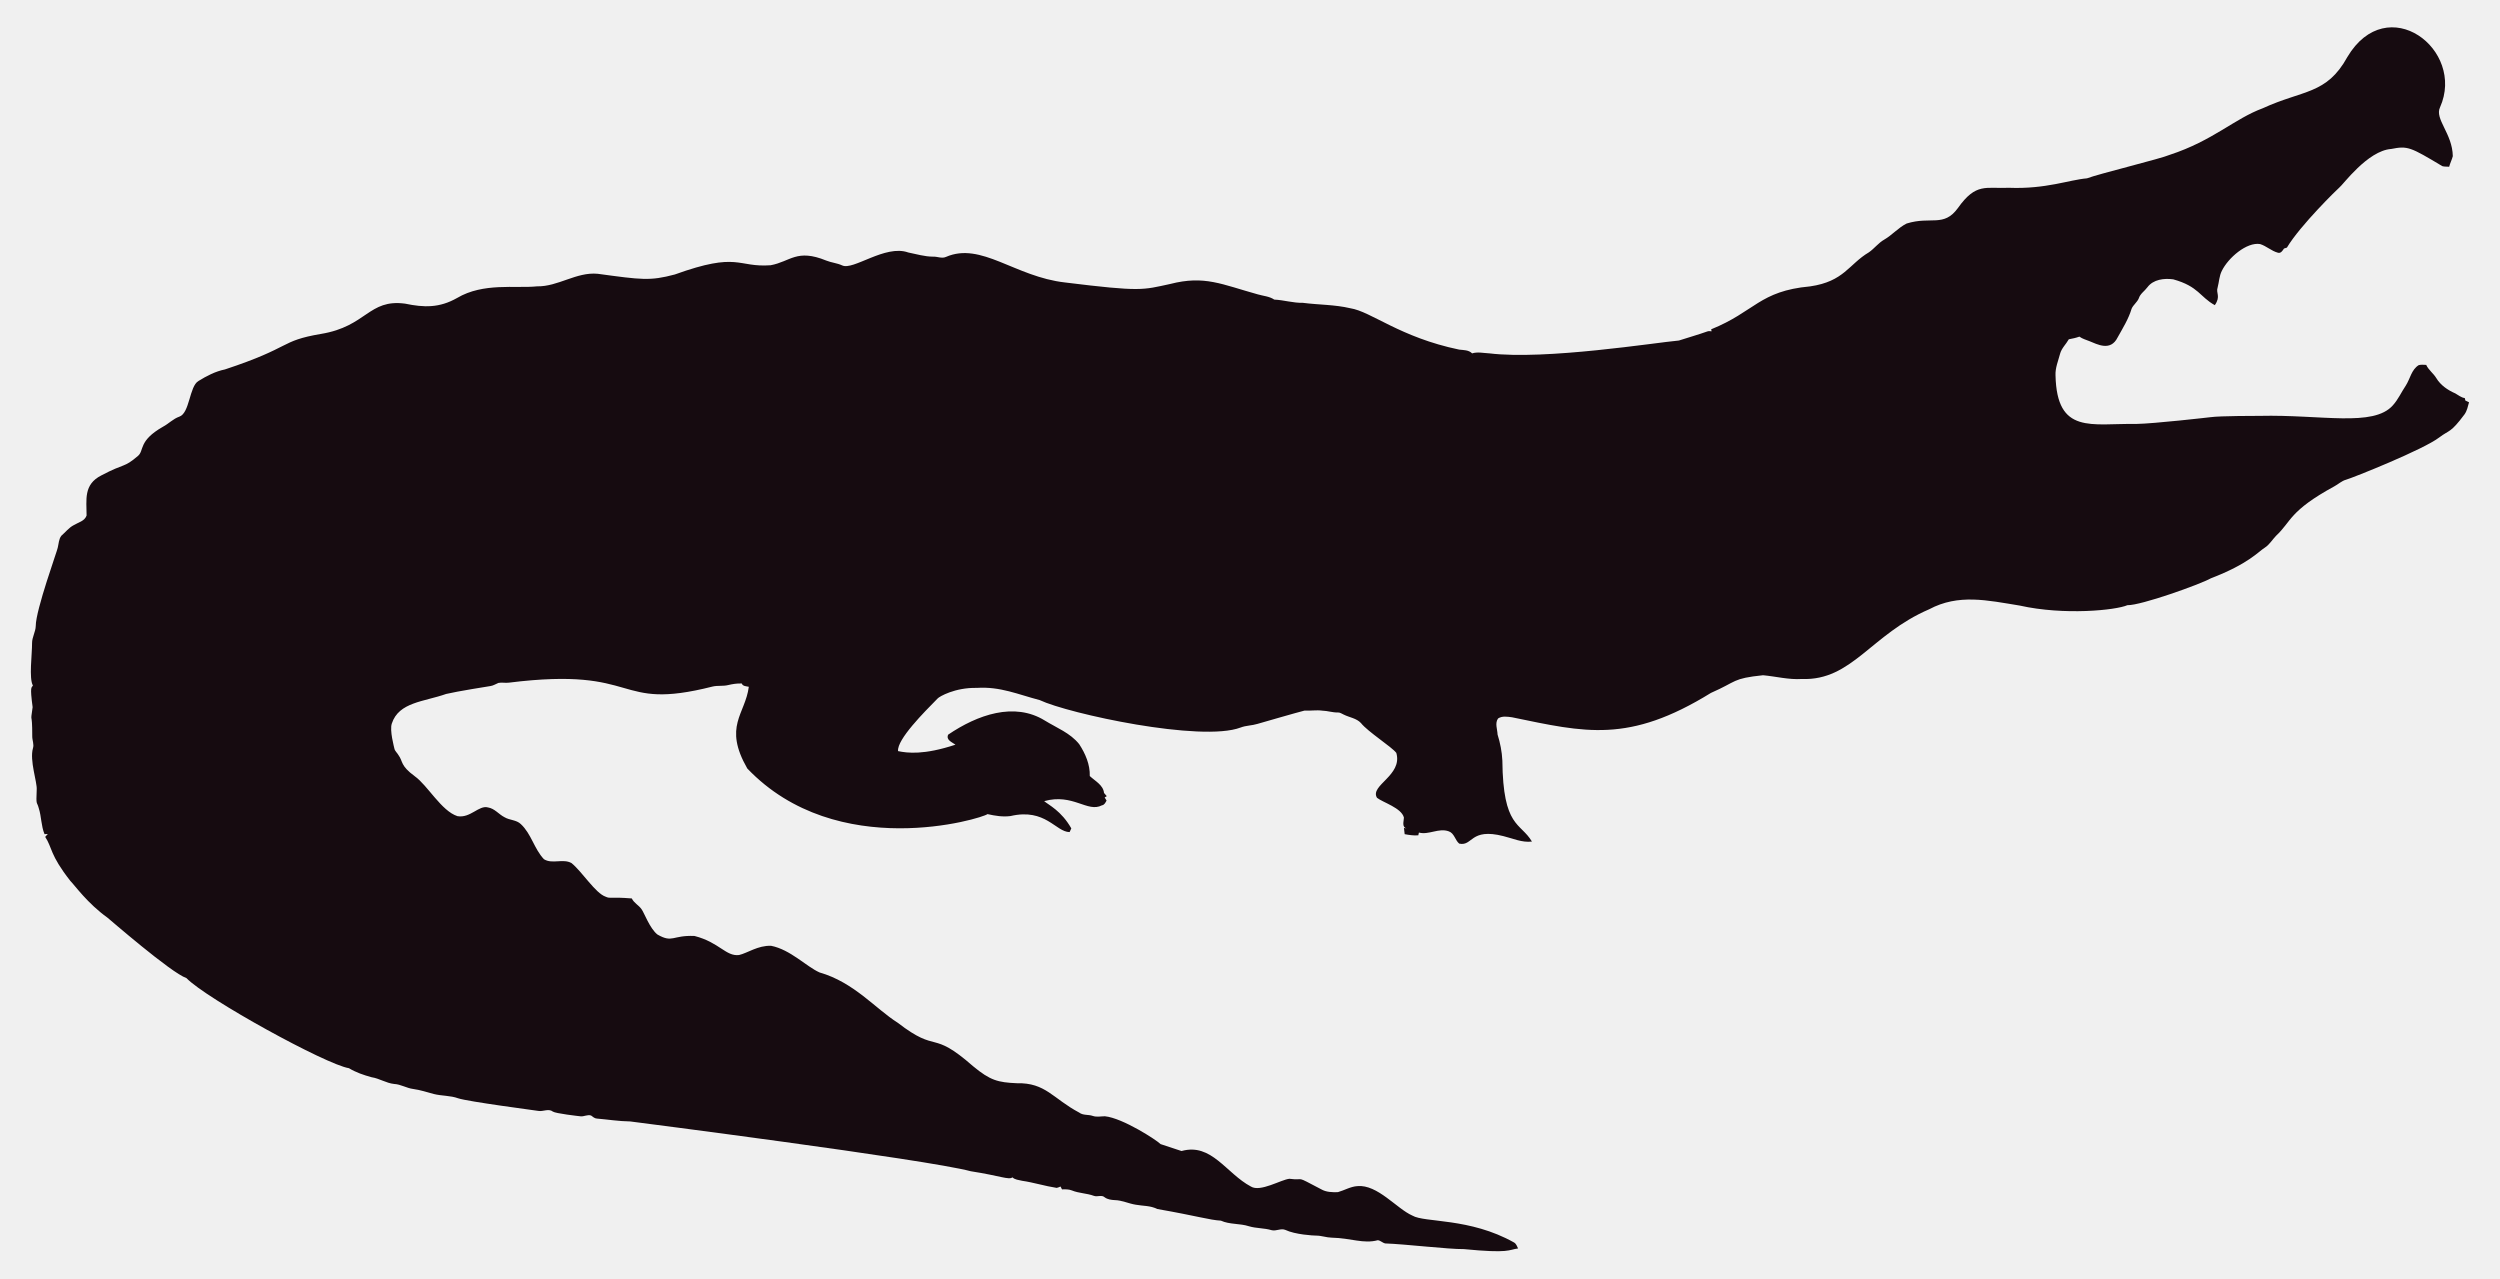
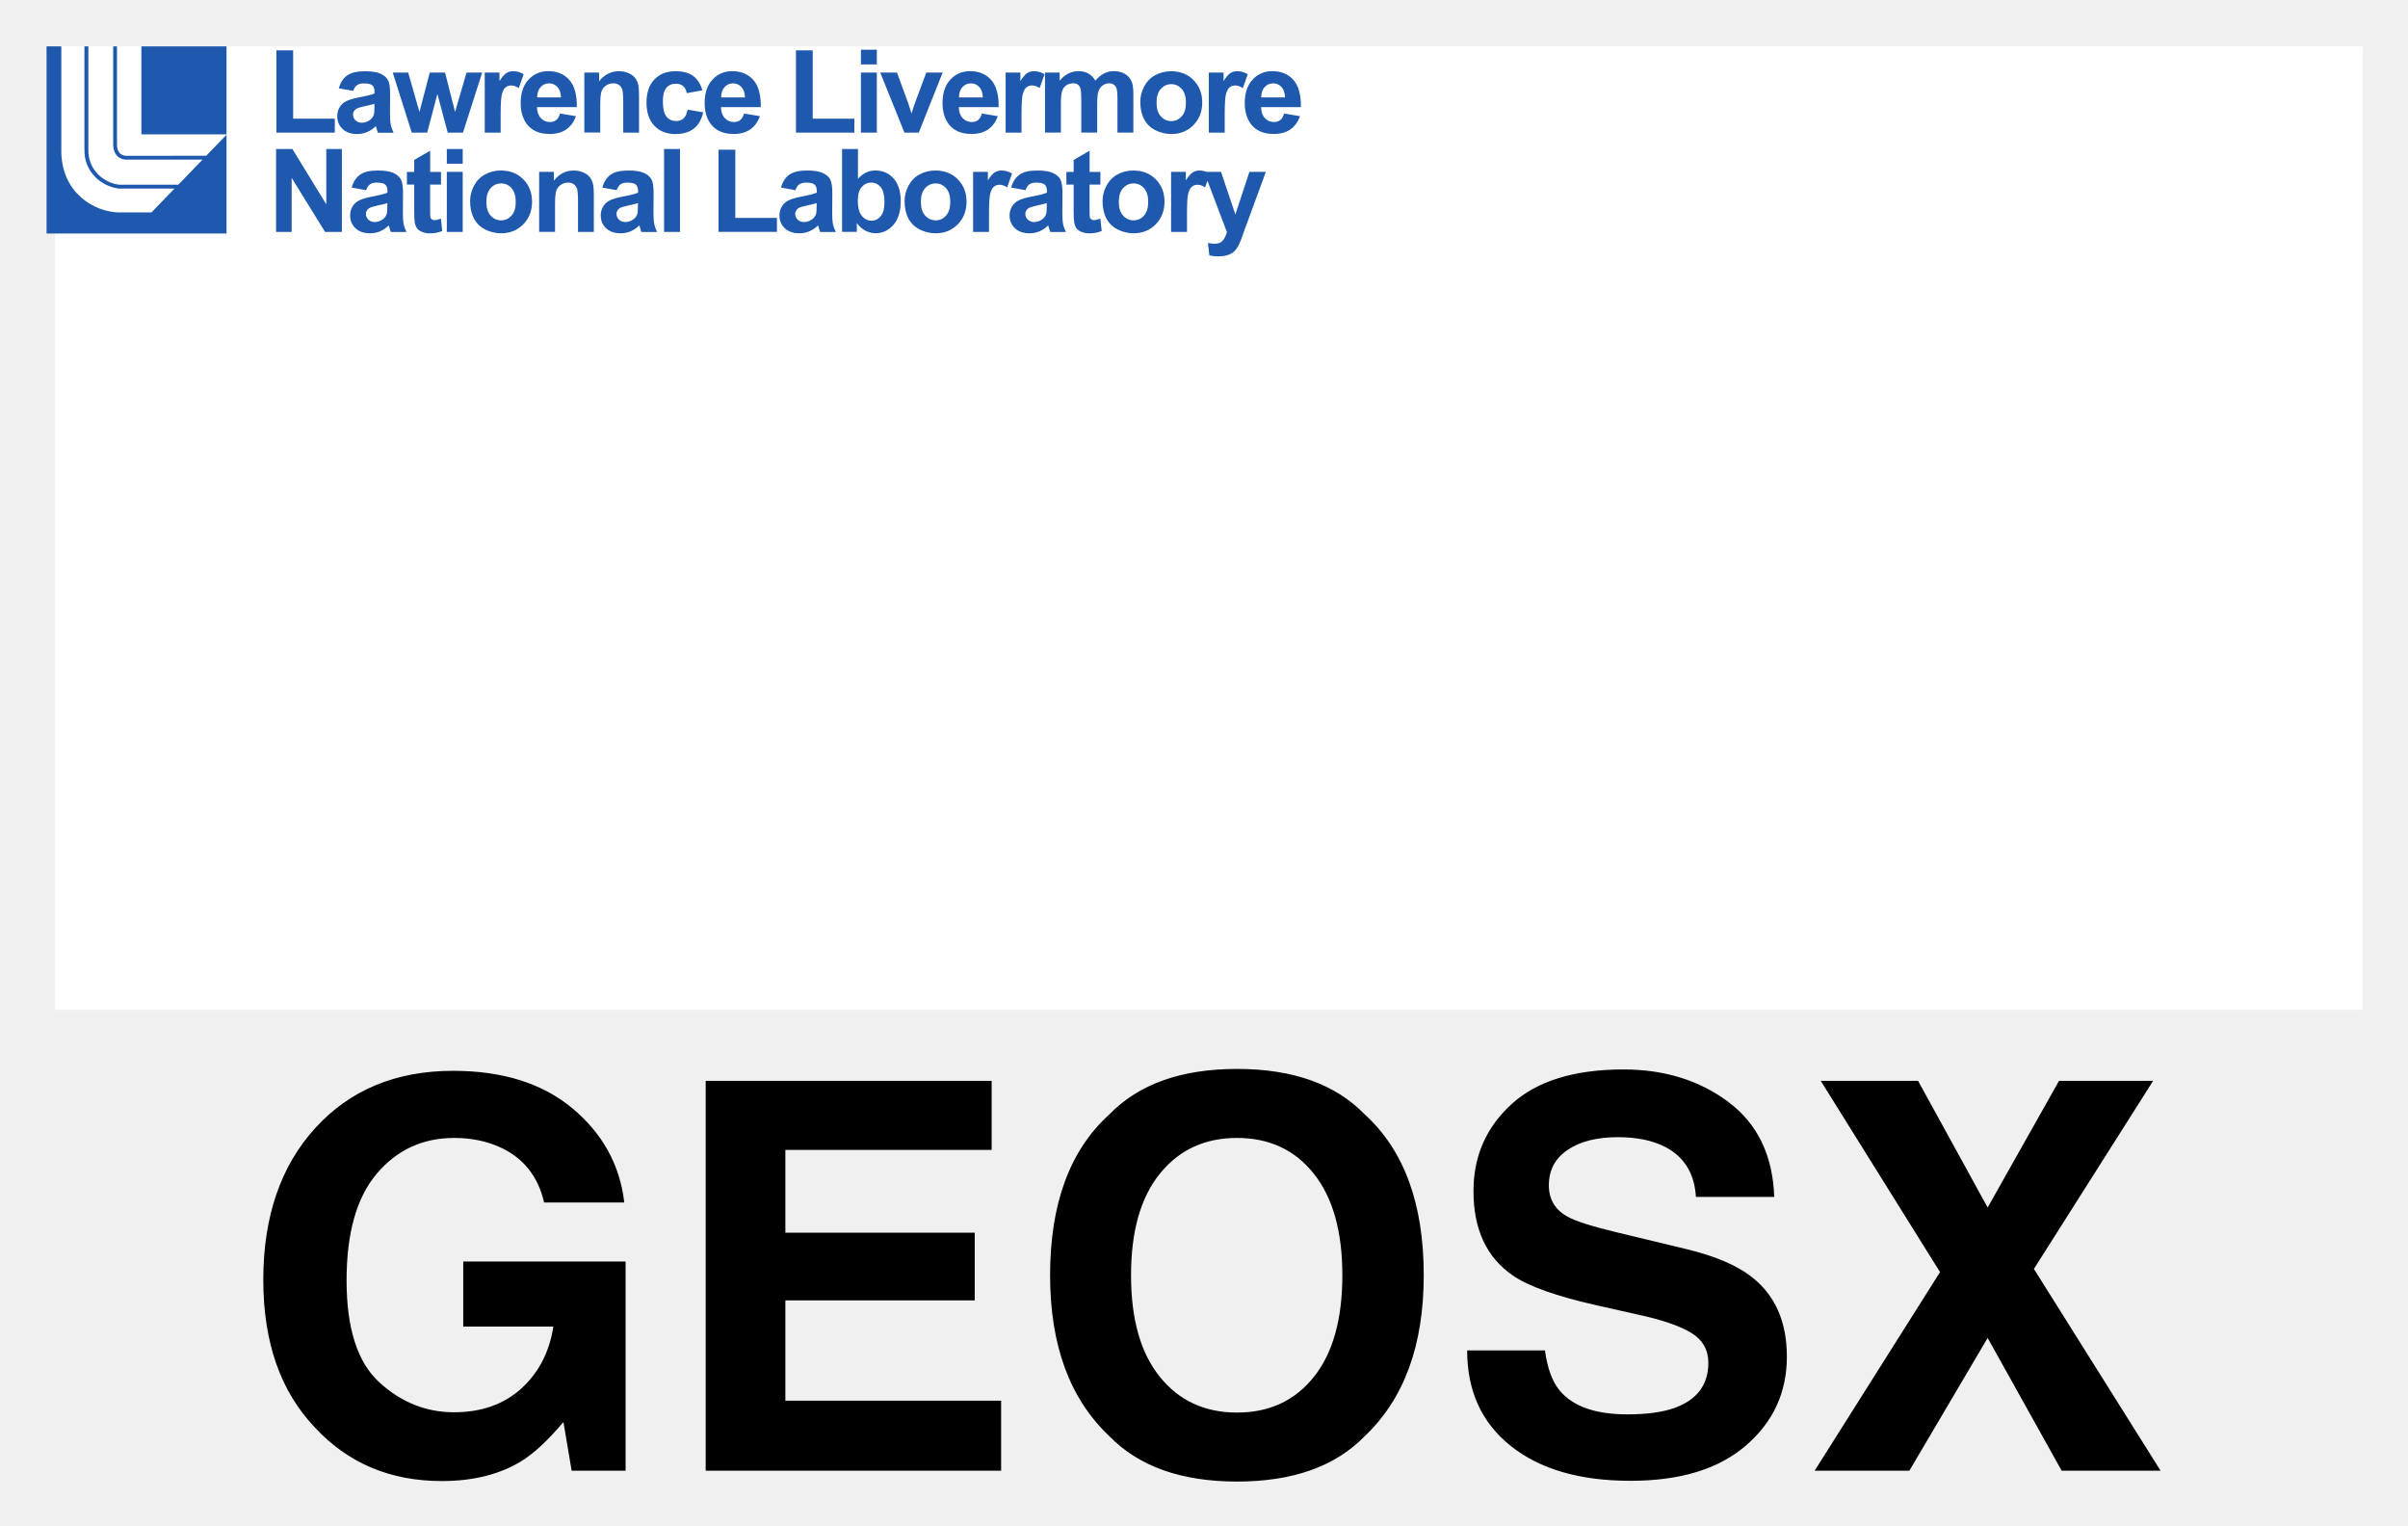
- <svg xmlns="http://www.w3.org/2000/svg" version="1.1" id="Layer_1" x="0px" y="0px" viewBox="0 0 2625.022 1342.022" enable-background="new 0 0 2625.022 1342.022" xml:space="preserve">
-   <path fill="#160B10" d="M2562.057,112.664c-5.93,12.226,13.089,27.649,13.408,51.328c-0.967,3.791-2.837,7.289-3.816,11.093  c-2.417-0.267-4.923,0.089-7.226-0.636c-33.512-20.05-36.245-21.483-53.631-18.038c-24.88,1.775-51.012,38.147-54.547,40.579  c-1,0.685-40.963,39.485-54.967,62.993c-1.056,0.331-2.086,0.661-3.078,1.005c-1.45,2.188-3.295,5.317-6.386,4.363  c-6.755-1.794-12.047-7.022-18.687-9.083c-14.172-2.325-33.569,14.577-40.185,28.126c-2.76,5.432-2.862,11.614-4.401,17.415  c-2.078,5.918,3.558,9.203-2.964,18.611c-15.758-8.651-16.89-19.671-43.645-27.108c-9.541-1.323-21.002,0.025-27.146,8.345  c-2.9,3.956-7.454,6.64-8.994,11.487c-1.705,4.223-5.788,6.857-7.569,10.978c-3.219,10.775-9.274,20.417-14.705,30.186  c-7.484,15.043-21.458,7.113-29.639,3.893c-3.549-1.501-7.378-2.404-10.482-4.745c-3.613,1.31-7.378,2.124-11.131,2.799  c-2.9,5.19-7.62,9.362-9.184,15.252c-1.972,7.442-5.139,14.807-4.771,22.656c1.426,62.435,37.744,50.23,84.657,50.985  c18.427-0.238,76.659-6.917,77.661-7.06c10.315-1.512,51.103-1.387,52.104-1.425c64.718-1.507,119.253,12.017,139.725-10.991  c5.622-6.144,8.955-13.878,13.598-20.735c4.617-7.073,5.915-16.893,13.662-21.562c2.519-0.687,5.19-0.305,7.81-0.242  c2.481,5.406,7.582,8.854,10.609,13.891c4.503,7.467,12.047,12.632,19.921,16.041c3.269,1.794,6.144,4.389,9.999,4.936  c0.166,0.852,0.369,1.705,0.598,2.57c1.259,0.611,2.519,1.208,3.854,1.819c-1.196,4.325-2.073,8.854-4.681,12.606  c-14.981,20.134-15.737,16.079-26.561,24.297c-16.513,12.73-90.704,42.38-97.937,44.421c-4.63,1.259-8.078,4.719-12.199,6.907  c-47.689,26.034-44.914,36.755-61.276,51.99c-3.969,4.096-6.856,9.273-11.754,12.403c-6.886,4.248-16.845,16.908-56.76,32.26  c-10.994,6.222-73.381,28.559-87.544,28.177c-12.182,5.289-66.295,10.873-113.113,0.394c-34.047-5.52-64.247-12.539-95.05,3.905  c-61.045,26.219-81.054,75.205-133.67,73.195c-13.739,0.903-27.159-2.684-40.745-3.943c-32.756,3.396-26.951,6.432-54.687,18.547  c-86.536,53.421-132.198,41.426-208.888,25.607c-4.859-0.636-10.304-1.616-14.68,1.259c-3.511,4.999-0.687,11.232-0.509,16.804  c2.76,8.879,4.605,18.076,5.037,27.388c0.678,70.703,18.876,64.615,31.064,85.038c-10.38,1.31-20.137-3.346-30.008-5.724  c-35.054-8.942-31.959,10.974-46.367,7.887c-4.376-3.651-5.076-10.864-10.94-12.886c-10.482-3.893-20.875,4.033-31.37,1.285  c-0.165,0.725-0.483,2.163-0.649,2.875c-4.834,0.432-9.592-0.331-14.311-1.196c-0.153-2.201-0.407-4.401-0.751-6.551  c0.7,0.127,2.112,0.382,2.824,0.509c-5.368-1.387-2.926-7.48-2.862-11.411c-2.581-10.171-21.93-15.743-28.266-20.735  c-7.896-13.101,27.192-23.356,20.29-47.143c-4.808-6.385-29.888-22.164-37.17-31.395c-4.783-5.063-12.047-5.813-18.013-8.815  c-1.972-0.827-3.791-2.315-6.017-2.239c-5.597,0.191-10.965-1.781-16.537-1.908c-6.208-0.878-12.441,0.318-18.661-0.076  c-6.376,1.51-49.471,13.993-49.471,13.993c-5.775,1.781-11.97,1.603-17.631,3.791c-41.153,15.671-180.401-14.399-211.051-28.838  c-22.477-5.819-41.27-14.396-65.945-12.772c-23.033-0.496-39.521,9.215-41.101,11.08c-14.156,14.382-42.805,43.009-41.597,55.297  c9.881,2.049,27.067,4.244,60.297-6.755c-3.6-2.633-10.164-4.859-7.683-10.52c30.91-20.96,69.478-34.528,101.385-14.896  c12.454,7.683,26.879,13.128,36.241,24.907c6.449,9.897,11.461,21.384,11.08,33.43c5.483,5.19,14.184,9.464,14.96,17.771  c0.954,1.132,1.883,2.239,2.9,3.371c-0.56,0.344-1.679,1.03-2.251,1.361c0.674,1.081,1.336,2.15,2.022,3.244  c-1.157,2.112-2.252,4.643-4.923,5.037c-15.167,7.923-30.412-12.885-60.589-4.414c4.515,3.914,17.957,10.035,28.495,28.596  c-0.623,1.285-1.221,2.582-1.781,3.893c-14.581-0.066-25.26-25.439-62.103-16.83c-8.065,1.081-16.27-0.28-24.119-2.048  c-5.689,4.616-157.704,51.097-252.241-47.919c-25.462-44.516-2.105-56.742,1.616-85.776c-2.646-0.598-6.259-0.445-7.429-3.447  c-4.834-0.216-9.63,0.547-14.311,1.666c-5.343,1.336-10.927,0.254-16.283,1.527c-104.921,26.598-73.475-21.586-213.976-4.058  c-3.638,0.483-7.327-0.471-10.927,0.267c-2.722,1.043-5.203,2.786-8.129,3.244c-1.005,0.139-35.568,5.632-46.749,8.332  c-23.248,8.245-49.669,8.494-57.027,31.013c-2.544,7.127,2.495,25.23,2.659,26.23c0.509,2.748,2.964,4.529,4.274,6.907  c5.125,7.002,1.576,10.814,17.186,22.287c13.483,9.569,27.903,36.42,44.764,41.877c13.652,2.389,22.508-11.842,32.107-9.146  c7.022,1.107,11.334,7.276,17.415,10.317c5.356,3.193,12.365,2.633,17.033,7.162c11.029,10.189,14.018,26.078,24.284,36.878  c8.765,5.47,19.972-0.979,28.965,4.071c11.309,9.233,25.045,31.634,35.809,35.287c4.836,2.294,4.589-0.02,27.477,1.832  c2.226,4.796,7.327,7.085,10.253,11.347c2.611,3.387,8.633,20.294,16.715,26.574c16.075,9.185,15.426,0.491,38.875,1.488  c26.056,6.667,32.977,21.713,46.774,19.997c8.688-1.942,19.833-10.206,33.646-9.68c20.419,4.043,37.013,21.857,50.896,27.986  c36.199,10.4,58.502,37.92,82.062,52.817c43.011,33.213,34.403,6.396,79.034,45.566c18.208,15.125,26.246,17.04,45.986,17.936  c30.318-0.751,37.93,16.193,65.525,30.81c4.134,3.155,9.541,1.844,14.196,3.498c4.147,1.463,8.51,0.394,12.772,0.369  c18.974,1.87,55.059,25.539,58.465,29.232c7.353,2.353,14.667,4.91,22.02,7.276c31.527-8.837,46.862,23.524,72.916,37.323  c9.817,6.052,31.604-7.299,40.338-8.179c17.829,2.357,3.781-4.531,33.392,11.016c5.241,3.066,11.589,3.218,17.504,3.028  c6.869-1.921,13.204-5.852,20.48-6.348c21.245-1.942,41.314,23.767,57.816,30.975c12.756,7.578,60.29,2.089,106.638,28.189  c2.366,1.298,3.155,4.007,4.3,6.284c-10.435,1.423-8.676,5.392-56.964,0.7c-16.115,0.199-61.486-5.252-82.52-5.953  c-2.824-0.572-4.91-3.04-7.772-3.397c-15.269,4.072-27.792-2.198-48.492-2.671c-5.546-0.102-10.825-2.201-16.359-2.162  c-2.762-0.015-21.848-1.008-32.323-6.004c-4.758-1.972-9.668,1.654-14.476,0.293c-7.747-2.315-16.003-1.781-23.737-4.121  c-9.541-3.104-20.277-1.692-29.41-5.865c-12.12-0.691-23.98-4.714-66.899-12.25c-6.984-3.625-14.985-3.091-22.516-4.49  c-7.416-1.145-14.324-4.643-21.892-4.821c-3.727-0.204-7.632-0.649-10.698-2.939c-3.206-2.951-7.645-0.127-11.334-1.539  c-7.531-2.798-15.774-2.646-23.203-5.712c-3.282-1.298-6.844-1.17-10.278-1.081c-0.394-0.763-1.183-2.264-1.577-3.015  c-1.285,0.636-2.608,1.119-3.982,1.45c-12.263-1.87-24.131-5.674-36.394-7.467c-3.46-0.903-7.404-1.005-10.113-3.6  c-3.831,2.97-12.398-1.54-43.747-6.411c-46.335-12.483-357.594-52.295-357.594-52.295c-11.716-0.14-23.317-2.023-34.982-3.015  c-2.442-0.127-4.211-1.844-6.068-3.18c-3.753-1.387-7.467,1.336-11.271,0.789c-2.02-0.195-26.027-2.946-28.838-4.923  c-4.592-3.587-10.278,0.216-15.367-0.738c-2.203-0.387-74.203-9.818-84.135-13.242c-8.243-2.989-17.224-2.379-25.658-4.529  c-7.162-1.895-14.209-4.274-21.574-5.254c-6.92-0.878-13.001-4.923-20.035-5.266c-8.319-0.878-15.443-5.826-23.648-7.073  c-8.256-2.252-16.448-5.037-23.775-9.49c-23.552-3.584-149.518-72.739-170.649-94.63c-16.013-5.37-81.914-62.745-82.914-63.439  c-21.039-15.096-34.147-33.758-38.964-38.595c-21.778-27.726-18.854-34.892-26.396-46.215c0.916-1.018,1.832-2.01,2.748-3.015  c-1.145,0.038-2.29,0.076-3.435,0.14c-3.651-8.676-3.18-18.28-6.042-27.172c-2.062-7.913-2.975-1.701-2.175-19.526  c0.634-7.664-7.675-30.697-3.931-43.518c1.348-4.16-0.814-8.281-0.751-12.454c0.068-28.882-2.418-11.02,0.394-30.657  c-3.041-22.85-1.09-20.042,0.305-22.719c-4.294-7.378-0.844-32.606-0.89-44.586c-0.025-6.246,3.714-11.741,3.867-17.962  c0-16.859,22.775-79.378,23.076-82.113c1.056-4.198,1.043-9.032,3.778-12.568c4.338-3.74,7.874-8.485,13.052-11.169  c4.745-2.913,11.411-4.172,13.471-10.088c0.043-16.362-3.503-32.575,15.532-42.157c25.219-13.344,23.115-7.424,38.34-20.379  c6.931-5.754,0.059-15.764,26.434-30.772c5.915-3.129,10.622-8.281,17.046-10.507c11.015-3.661,10.497-31.892,20.099-37.437  c8.612-5.33,17.796-10.113,27.795-12.148c71.433-23.584,56.818-29.805,100.939-37.31c48.019-7.907,49.805-36.895,88.244-31.777  c19.858,4.163,35.994,4.605,54.61-5.953c27.665-16.35,60.97-9.859,83.919-12.212c22.172,0.42,41.279-15.29,63.693-13.191  c46.138,6.272,54.878,7.691,80.993,0.738c67.442-24.31,65.094-7.128,100.634-9.706c20.946-3.875,27.233-17.596,58.388-4.91  c5.368,2.188,11.283,2.595,16.575,5.025c11.553,5.818,45.215-22.204,69.43-13.535c8.676,1.717,17.262,4.401,26.205,4.401  c4.49-0.216,9.083,2.252,13.446,0.293c37.015-16.156,72.304,20.872,125.096,26.815c80.305,9.923,81.3,7.845,110.289,1.603  c36.266-9.336,54.189,0.413,92.111,10.902c5.775,1.717,12.11,1.984,17.237,5.47c10.075,0.458,19.844,3.638,29.983,3.396  c16.588,2.163,33.506,1.819,49.853,5.686c21.982,3.418,52.115,30.498,114.347,43.441c4.681,0.572,9.999,0.28,13.586,3.956  c5.864-1.844,12.047-0.267,18.038-0.025c59.148,7.176,174.934-11.359,199.106-13.471c9.82-3.218,19.819-5.966,29.576-9.452  c1.488-0.674,3.155-0.356,4.758-0.229c-0.115-0.522-0.356-1.577-0.483-2.099c45.944-18.548,50.589-40.213,103.827-45.057  c35.891-5.17,40.645-23.282,61.836-35.809c5.712-3.969,9.897-9.808,16.028-13.281c8.408-4.872,14.82-12.555,23.559-16.931  c25.605-7.944,38.867,4.305,53.847-16.257c19.089-26.933,29.276-20.168,53.605-21.256c38.819,1.522,63.061-8.345,81.948-9.935  c11.484-4.495,77.877-20.69,87.061-24.742c45.297-14.857,67.746-37.884,97.505-48.848c42.187-19.404,67.008-14.225,88.74-53.694  C2506.582-10.604,2589.134,52.018,2562.057,112.664z" />
+ <svg xmlns="http://www.w3.org/2000/svg" role="img" viewBox="-9.23 -9.23 479.96 303.96">
+   <path fill="#FFF" d="M1.73.01h460v192h-460z" />
+   <path fill="#1E59AE" d="M35.92.01v17.53H18.95V.01h16.97zM15.88 21.82c-1.12-.07-1.72-.78-1.79-2.1V.01h-.76v19.73c.09 1.72 1 2.75 2.53 2.84h15.28l-4.83 5H14.52c-3.04-.36-6.22-2.93-6.14-6.98V.01H7.6V20.6c-.09 4.49 3.45 7.34 6.86 7.75h11.09l-4.59 4.75h-6.68c-4.57-.17-11.09-3.66-11.29-11.97V.01H.05v37.3h35.87V17.62l-4.05 4.19-15.99.01zm29.98-4.62V.81h3.34v13.61h8.3v2.78H45.86zm15.31-8.32l-2.87-.51c.32-1.16.88-2.01 1.67-2.57.79-.56 1.96-.83 3.52-.83 1.41 0 2.46.17 3.16.5.69.33 1.18.76 1.46 1.27s.42 1.46.42 2.84l-.03 3.7c0 1.05.05 1.83.15 2.33.1.5.29 1.04.57 1.61h-3.13c-.08-.21-.18-.52-.3-.94-.05-.19-.09-.31-.11-.37-.54.53-1.12.92-1.74 1.18-.62.26-1.27.39-1.97.39-1.23 0-2.2-.33-2.91-1-.71-.67-1.07-1.51-1.07-2.54 0-.68.16-1.28.48-1.81.32-.53.78-.94 1.36-1.22.58-.28 1.42-.53 2.52-.74 1.48-.28 2.51-.54 3.08-.78v-.31c0-.61-.15-1.04-.45-1.3-.3-.26-.87-.39-1.7-.39-.56 0-1 .11-1.32.33-.34.22-.59.61-.79 1.16zm4.24 2.57c-.41.14-1.05.3-1.93.48-.88.19-1.45.37-1.73.55-.41.29-.62.67-.62 1.12 0 .44.16.83.5 1.15s.75.48 1.26.48c.57 0 1.12-.19 1.63-.56.38-.29.63-.64.76-1.05.08-.27.12-.78.12-1.54v-.63zm7.43 5.75L69.05 5.23h3.08l2.24 7.85 2.06-7.85h3.05l1.99 7.85 2.29-7.85h3.12L83.05 17.2h-3.04l-2.06-7.7-2.03 7.7h-3.08zm17.72 0h-3.17V5.23h2.94v1.7c.5-.8.96-1.33 1.36-1.59.4-.26.86-.38 1.37-.38.72 0 1.42.2 2.09.6l-.98 2.76c-.53-.35-1.03-.52-1.49-.52-.44 0-.82.12-1.13.37-.31.24-.55.68-.73 1.32-.18.64-.26 1.98-.26 4.01v3.7zm11.84-3.81l3.16.53c-.41 1.16-1.05 2.04-1.92 2.64-.87.6-1.97.91-3.29.91-2.08 0-3.62-.68-4.62-2.04-.79-1.09-1.18-2.46-1.18-4.13 0-1.98.52-3.54 1.56-4.66s2.35-1.69 3.93-1.69c1.78 0 3.19.59 4.22 1.76s1.52 2.98 1.48 5.41H97.8c.02.94.28 1.67.77 2.19s1.1.78 1.83.78c.5 0 .91-.14 1.25-.41.32-.25.58-.69.75-1.29zm.18-3.2c-.02-.92-.26-1.61-.71-2.09s-1-.72-1.65-.72c-.69 0-1.26.25-1.71.76-.45.5-.67 1.19-.67 2.05h4.74zm15.58 7.01h-3.17v-6.11c0-1.29-.07-2.13-.2-2.51-.14-.38-.36-.67-.66-.89-.3-.21-.67-.32-1.1-.32-.55 0-1.04.15-1.48.45-.44.3-.73.7-.9 1.19-.16.5-.24 1.41-.24 2.75v5.42h-3.17V5.23h2.94v1.76c1.04-1.35 2.36-2.03 3.94-2.03.7 0 1.34.13 1.92.38.58.25 1.02.57 1.31.96.3.39.5.83.62 1.33.12.5.17 1.21.17 2.13v7.44zm12.61-8.43l-3.12.56c-.11-.62-.34-1.09-.72-1.41-.37-.32-.85-.47-1.45-.47-.79 0-1.42.27-1.89.82-.47.55-.7 1.46-.7 2.73 0 1.42.24 2.42.72 3.01.48.59 1.12.88 1.92.88.6 0 1.09-.17 1.48-.51.38-.34.65-.93.81-1.76l3.11.53c-.32 1.43-.94 2.51-1.86 3.24-.92.73-2.15 1.09-3.69 1.09-1.75 0-3.15-.55-4.19-1.66-1.04-1.1-1.56-2.63-1.56-4.59 0-1.98.52-3.52 1.57-4.62 1.04-1.1 2.46-1.65 4.24-1.65 1.46 0 2.62.31 3.48.94s1.48 1.59 1.85 2.87zm8.3 4.62l3.16.53c-.41 1.16-1.05 2.04-1.92 2.64-.87.6-1.97.91-3.29.91-2.08 0-3.62-.68-4.62-2.04-.79-1.09-1.18-2.46-1.18-4.13 0-1.98.52-3.54 1.56-4.66s2.35-1.69 3.93-1.69c1.78 0 3.19.59 4.22 1.76s1.52 2.98 1.48 5.41h-7.94c.02.94.28 1.67.77 2.19s1.1.78 1.83.78c.5 0 .91-.14 1.25-.41.32-.25.57-.69.75-1.29zm.18-3.2c-.02-.92-.26-1.61-.71-2.09s-1-.72-1.65-.72c-.69 0-1.26.25-1.71.76-.45.5-.67 1.19-.67 2.05h4.74zm10.17 7.01V.81h3.34v13.61h8.3v2.78h-11.64zm12.95-13.59V.68h3.17v2.93h-3.17zm0 13.59V5.23h3.17V17.2h-3.17zm8.67 0l-4.82-11.97h3.33l2.25 6.11.65 2.04c.17-.52.28-.86.33-1.03.11-.34.22-.68.34-1.01l2.28-6.11h3.26L173.9 17.2h-2.86zm15.44-3.81l3.16.53c-.41 1.16-1.05 2.04-1.92 2.64-.87.6-1.97.91-3.29.91-2.08 0-3.62-.68-4.62-2.04-.79-1.09-1.18-2.46-1.18-4.13 0-1.98.52-3.54 1.56-4.66s2.35-1.69 3.93-1.69c1.78 0 3.19.59 4.22 1.76s1.52 2.98 1.48 5.41h-7.94c.02.94.28 1.67.77 2.19s1.1.78 1.83.78c.5 0 .91-.14 1.25-.41.32-.25.58-.69.75-1.29zm.18-3.2c-.02-.92-.26-1.61-.71-2.09s-1-.72-1.65-.72c-.69 0-1.26.25-1.71.76-.45.5-.67 1.19-.67 2.05h4.74zm7.72 7.01h-3.17V5.23h2.94v1.7c.5-.8.96-1.33 1.36-1.59.4-.26.86-.38 1.37-.38.72 0 1.42.2 2.09.6l-.98 2.76c-.53-.35-1.03-.52-1.49-.52-.44 0-.82.12-1.13.37-.31.24-.55.69-.73 1.32-.18.64-.26 1.98-.26 4.01v3.7zm4.68-11.97h2.92v1.63c1.04-1.27 2.29-1.91 3.73-1.91.77 0 1.43.16 2 .47.56.32 1.03.79 1.39 1.43.53-.64 1.09-1.12 1.7-1.43.61-.32 1.26-.47 1.95-.47.88 0 1.62.18 2.23.54.61.36 1.06.88 1.36 1.57.22.51.33 1.34.33 2.48v7.65h-3.17v-6.84c0-1.19-.11-1.95-.33-2.3-.29-.45-.74-.68-1.35-.68-.44 0-.86.14-1.25.41-.39.27-.67.67-.85 1.19-.17.52-.26 1.35-.26 2.47v5.75h-3.17v-6.56c0-1.16-.06-1.92-.17-2.25s-.29-.59-.52-.76c-.24-.17-.56-.25-.96-.25-.49 0-.93.13-1.32.39s-.67.64-.84 1.14c-.17.5-.25 1.32-.25 2.47v5.82h-3.17V5.23zm18.99 5.82c0-1.05.26-2.07.78-3.05s1.25-1.74 2.2-2.25c.95-.52 2.01-.78 3.18-.78 1.81 0 3.3.59 4.45 1.76 1.16 1.18 1.74 2.66 1.74 4.46 0 1.81-.58 3.31-1.75 4.5s-2.64 1.79-4.41 1.79c-1.1 0-2.14-.25-3.14-.74s-1.75-1.22-2.27-2.18c-.52-.97-.78-2.14-.78-3.51zm3.24.17c0 1.19.28 2.1.85 2.73s1.26.95 2.09.95c.83 0 1.52-.32 2.08-.95.56-.63.84-1.55.84-2.75 0-1.17-.28-2.07-.84-2.71-.56-.63-1.25-.95-2.08-.95-.83 0-1.52.32-2.09.95s-.85 1.54-.85 2.73zm13.59 5.98h-3.17V5.23h2.94v1.7c.5-.8.96-1.33 1.36-1.59.4-.26.86-.38 1.37-.38.72 0 1.42.2 2.09.6l-.98 2.76c-.53-.35-1.03-.52-1.49-.52-.44 0-.82.12-1.13.37-.31.24-.55.69-.73 1.32-.18.64-.26 1.98-.26 4.01v3.7zm11.84-3.81l3.16.53c-.41 1.16-1.05 2.04-1.92 2.64-.87.6-1.97.91-3.29.91-2.08 0-3.62-.68-4.62-2.04-.79-1.09-1.18-2.46-1.18-4.13 0-1.98.52-3.54 1.56-4.66s2.35-1.69 3.93-1.69c1.78 0 3.19.59 4.22 1.76s1.52 2.98 1.48 5.41h-7.94c.02.94.28 1.67.77 2.19s1.1.78 1.83.78c.5 0 .91-.14 1.25-.41.32-.25.58-.69.75-1.29zm.18-3.2c-.02-.92-.26-1.61-.71-2.09s-1-.72-1.65-.72c-.69 0-1.26.25-1.71.76-.45.5-.67 1.19-.67 2.05h4.74zM45.8 36.99V20.46h3.25l6.76 11.04V20.46h3.1v16.53h-3.35L48.9 26.21v10.78h-3.1zm17.94-8.32l-2.87-.52c.32-1.16.88-2.01 1.67-2.57.79-.56 1.96-.83 3.52-.83 1.41 0 2.46.17 3.16.5.69.33 1.18.76 1.46 1.27s.42 1.46.42 2.84l-.03 3.7c0 1.05.05 1.83.15 2.33.1.5.29 1.04.57 1.61h-3.13c-.08-.21-.18-.52-.3-.94-.05-.19-.09-.31-.11-.37-.54.53-1.12.92-1.74 1.18-.62.26-1.27.39-1.97.39-1.23 0-2.2-.33-2.91-1-.71-.67-1.07-1.51-1.07-2.54 0-.68.16-1.28.48-1.81.32-.53.78-.94 1.36-1.22.58-.28 1.42-.53 2.52-.74 1.48-.28 2.51-.54 3.08-.78v-.32c0-.61-.15-1.04-.45-1.3-.3-.26-.87-.39-1.7-.39-.56 0-1 .11-1.32.33-.34.23-.59.62-.79 1.18zm4.24 2.57c-.41.14-1.05.3-1.93.48-.88.19-1.45.37-1.73.55-.41.29-.62.67-.62 1.12 0 .44.16.83.5 1.15.33.32.75.48 1.26.48.57 0 1.12-.19 1.63-.56.38-.29.63-.64.76-1.05.08-.27.12-.78.12-1.54v-.63zm10.69-6.22v2.53H76.5v4.82c0 .98.02 1.55.06 1.71.04.16.14.3.28.4.15.11.32.16.54.16.29 0 .72-.1 1.27-.3l.27 2.46c-.74.32-1.57.47-2.5.47-.57 0-1.09-.1-1.54-.29-.46-.19-.79-.44-1.01-.74-.21-.3-.36-.72-.44-1.23-.07-.37-.1-1.11-.1-2.23v-5.22h-1.45v-2.53h1.45v-2.38l3.18-1.85v4.23h2.16zm1.16-1.63v-2.93H83v2.93h-3.17zm0 13.6V25.02H83v11.97h-3.17zm4.64-6.16c0-1.05.26-2.07.78-3.05s1.25-1.74 2.2-2.25c.95-.52 2.01-.78 3.18-.78 1.81 0 3.3.59 4.45 1.76 1.16 1.18 1.74 2.66 1.74 4.46 0 1.81-.58 3.31-1.75 4.5s-2.64 1.79-4.41 1.79c-1.1 0-2.14-.25-3.14-.74-1-.5-1.75-1.22-2.27-2.18-.52-.97-.78-2.13-.78-3.51zm3.24.17c0 1.19.28 2.1.85 2.73.56.63 1.26.95 2.09.95s1.52-.32 2.08-.95c.56-.63.84-1.55.84-2.75 0-1.17-.28-2.07-.84-2.71-.56-.63-1.25-.95-2.08-.95s-1.52.32-2.09.95c-.56.63-.85 1.54-.85 2.73zm21.44 5.99h-3.17v-6.11c0-1.29-.07-2.13-.2-2.51-.14-.38-.36-.67-.66-.89s-.67-.32-1.1-.32c-.55 0-1.04.15-1.48.45-.44.3-.73.7-.9 1.19-.16.5-.24 1.41-.24 2.75v5.42h-3.17V25.02h2.94v1.76c1.04-1.35 2.36-2.03 3.94-2.03.7 0 1.34.13 1.92.38.58.25 1.02.57 1.31.96s.5.83.62 1.33c.12.5.17 1.21.17 2.13v7.44zm4.54-8.32l-2.87-.52c.32-1.16.88-2.01 1.67-2.57.79-.56 1.96-.83 3.52-.83 1.41 0 2.46.17 3.16.5.69.33 1.18.76 1.46 1.27s.42 1.46.42 2.84l-.03 3.7c0 1.05.05 1.83.15 2.33.1.5.29 1.04.57 1.61h-3.13c-.08-.21-.18-.52-.3-.94-.05-.19-.09-.31-.11-.37-.54.53-1.12.92-1.74 1.18-.62.26-1.27.39-1.97.39-1.23 0-2.2-.33-2.91-1-.71-.67-1.07-1.51-1.07-2.54 0-.68.16-1.28.48-1.81.32-.53.78-.94 1.36-1.22.58-.28 1.42-.53 2.52-.74 1.48-.28 2.51-.54 3.08-.78v-.32c0-.61-.15-1.04-.45-1.3-.3-.26-.87-.39-1.7-.39-.56 0-1 .11-1.32.33-.34.23-.59.62-.79 1.18zm4.24 2.57c-.41.14-1.05.3-1.93.48-.88.19-1.45.37-1.73.55-.41.29-.62.67-.62 1.12 0 .44.16.83.5 1.15.33.32.75.48 1.26.48.57 0 1.12-.19 1.63-.56.38-.29.63-.64.76-1.05.08-.27.12-.78.12-1.54v-.63zm5.2 5.75V20.46h3.17v16.53h-3.17zm10.86 0V20.6h3.34v13.6h8.3v2.78h-11.64zm15.32-8.32l-2.87-.52c.32-1.16.88-2.01 1.67-2.57.79-.56 1.96-.83 3.52-.83 1.41 0 2.46.17 3.16.5.69.33 1.18.76 1.46 1.27s.42 1.46.42 2.84l-.03 3.7c0 1.05.05 1.83.15 2.33.1.5.29 1.04.57 1.61h-3.13c-.08-.21-.18-.52-.3-.94-.05-.19-.09-.31-.11-.37-.54.53-1.12.92-1.74 1.18-.62.26-1.27.39-1.97.39-1.23 0-2.2-.33-2.91-1-.71-.67-1.07-1.51-1.07-2.54 0-.68.16-1.28.48-1.81.32-.53.78-.94 1.36-1.22.58-.28 1.42-.53 2.52-.74 1.48-.28 2.51-.54 3.08-.78v-.32c0-.61-.15-1.04-.45-1.3-.3-.26-.87-.39-1.7-.39-.56 0-1 .11-1.32.33-.34.23-.6.62-.79 1.18zm4.24 2.57c-.41.14-1.05.3-1.93.48-.88.19-1.45.37-1.73.55-.41.29-.62.67-.62 1.12 0 .44.16.83.5 1.15.33.32.75.48 1.26.48.57 0 1.12-.19 1.63-.56.38-.29.63-.64.76-1.05.08-.27.12-.78.12-1.54v-.63zm5.06 5.75V20.46h3.17v5.95c.98-1.11 2.13-1.67 3.47-1.67 1.46 0 2.66.53 3.62 1.58.95 1.06 1.43 2.57 1.43 4.55 0 2.04-.49 3.62-1.46 4.72s-2.15 1.66-3.55 1.66c-.68 0-1.36-.17-2.02-.51-.67-.34-1.24-.85-1.72-1.52v1.76h-2.94zm3.14-6.25c0 1.24.2 2.16.59 2.75.55.84 1.28 1.26 2.19 1.26.7 0 1.29-.3 1.79-.9.49-.6.74-1.54.74-2.82 0-1.37-.25-2.35-.74-2.96-.5-.6-1.13-.91-1.91-.91-.76 0-1.39.3-1.89.89-.52.59-.77 1.49-.77 2.69zm9.32.09c0-1.05.26-2.07.78-3.05s1.25-1.74 2.2-2.25c.95-.52 2.01-.78 3.18-.78 1.81 0 3.3.59 4.45 1.76 1.16 1.18 1.74 2.66 1.74 4.46 0 1.81-.58 3.31-1.75 4.5s-2.64 1.79-4.41 1.79c-1.1 0-2.14-.25-3.14-.74-1-.5-1.75-1.22-2.27-2.18-.52-.97-.78-2.13-.78-3.51zm3.25.17c0 1.19.28 2.1.85 2.73s1.26.95 2.09.95c.83 0 1.52-.32 2.08-.95.56-.63.84-1.55.84-2.75 0-1.17-.28-2.07-.84-2.71-.56-.63-1.25-.95-2.08-.95-.83 0-1.52.32-2.09.95s-.85 1.54-.85 2.73zm13.58 5.99h-3.17V25.02h2.94v1.7c.5-.8.96-1.33 1.36-1.59.4-.26.86-.38 1.37-.38.72 0 1.42.2 2.09.6l-.98 2.76c-.53-.35-1.03-.52-1.49-.52-.44 0-.82.12-1.13.37s-.55.69-.73 1.32c-.18.64-.26 1.98-.26 4.01v3.7zm7.28-8.32l-2.87-.52c.32-1.16.88-2.01 1.67-2.57.79-.56 1.96-.83 3.52-.83 1.41 0 2.46.17 3.16.5.69.33 1.18.76 1.46 1.27s.42 1.46.42 2.84l-.03 3.7c0 1.05.05 1.83.15 2.33.1.5.29 1.04.57 1.61h-3.13c-.08-.21-.18-.52-.3-.94-.05-.19-.09-.31-.11-.37-.54.53-1.12.92-1.74 1.18-.62.26-1.27.39-1.97.39-1.23 0-2.2-.33-2.91-1-.71-.67-1.07-1.51-1.07-2.54 0-.68.16-1.28.48-1.81.32-.53.78-.94 1.36-1.22.58-.28 1.42-.53 2.52-.74 1.48-.28 2.51-.54 3.08-.78v-.32c0-.61-.15-1.04-.45-1.3-.3-.26-.87-.39-1.7-.39-.56 0-1 .11-1.32.33-.34.23-.6.62-.79 1.18zm4.24 2.57c-.41.14-1.05.3-1.93.48-.88.19-1.45.37-1.73.55-.41.29-.62.67-.62 1.12 0 .44.16.83.5 1.15.33.32.75.48 1.26.48.57 0 1.12-.19 1.63-.56.38-.29.63-.64.76-1.05.08-.27.12-.78.12-1.54v-.63zm10.68-6.22v2.53h-2.16v4.82c0 .98.02 1.55.06 1.71.04.16.14.3.28.4.15.11.32.16.54.16.29 0 .72-.1 1.27-.3l.27 2.46c-.74.32-1.57.47-2.5.47-.57 0-1.09-.1-1.54-.29-.46-.19-.79-.44-1.01-.74-.21-.3-.36-.72-.44-1.23-.07-.37-.1-1.11-.1-2.23v-5.22h-1.45v-2.53h1.45v-2.38l3.18-1.85v4.23h2.15zm.43 5.81c0-1.05.26-2.07.78-3.05s1.25-1.74 2.2-2.25c.95-.52 2.01-.78 3.18-.78 1.81 0 3.3.59 4.45 1.76 1.16 1.18 1.74 2.66 1.74 4.46 0 1.81-.58 3.31-1.75 4.5s-2.64 1.79-4.41 1.79c-1.1 0-2.14-.25-3.14-.74-1-.5-1.75-1.22-2.27-2.18-.52-.97-.78-2.13-.78-3.51zm3.24.17c0 1.19.28 2.1.85 2.73.56.63 1.26.95 2.09.95.83 0 1.52-.32 2.08-.95.56-.63.84-1.55.84-2.75 0-1.17-.28-2.07-.84-2.71-.56-.63-1.25-.95-2.08-.95-.83 0-1.52.32-2.09.95-.56.63-.85 1.54-.85 2.73zm13.59 5.99h-3.17V25.02h2.94v1.7c.5-.8.96-1.33 1.36-1.59.4-.26.86-.38 1.37-.38.72 0 1.42.2 2.09.6l-.98 2.76c-.53-.35-1.03-.52-1.49-.52-.44 0-.82.12-1.13.37s-.55.69-.73 1.32c-.18.64-.26 1.98-.26 4.01v3.7zm3.41-11.97h3.37l2.86 8.5 2.8-8.5h3.28l-4.23 11.52-.75 2.09c-.28.7-.54 1.23-.79 1.6-.25.37-.54.67-.87.9-.33.23-.73.41-1.21.54-.48.13-1.02.19-1.62.19-.61 0-1.21-.06-1.79-.19l-.28-2.48c.5.1.94.15 1.34.15.74 0 1.28-.22 1.63-.65.35-.43.62-.98.81-1.65l-4.55-12.02z" />
+   <path d="M99.223 230.404h15.984c-.885-7.482-4.318-13.735-10.316-18.743-5.983-4.993-13.915-7.497-23.796-7.497-11.381 0-20.542 3.794-27.469 11.381-6.912 7.587-10.376 17.678-10.376 30.258 0 12.445 3.419 22.236 10.271 29.419 6.582 7.122 15.009 10.691 25.31 10.691 6.253 0 11.531-1.319 15.819-3.943 2.489-1.514 5.293-4.123 8.427-7.812l1.634 9.701h10.751v-41.699H83.104v12.97h17.963c-.795 5.098-2.939 9.221-6.418 12.37-3.479 3.134-7.947 4.708-13.39 4.708-5.563 0-10.511-1.979-14.874-5.953-4.348-3.973-6.537-10.736-6.537-20.302 0-9.476 2.009-16.584 6.043-21.322 4.018-4.723 9.161-7.092 15.414-7.092 3.269 0 6.238.585 8.907 1.754 4.783 2.099 7.782 5.803 9.012 11.111zm-18.173-26.24zm107.373 15.759V206.158h-56.993v77.7h58.882v-13.96H147.309v-19.987h37.74V236.416h-37.74v-16.494zm-28.099-13.765zm92.334 58.987c-3.779 4.753-8.892 7.122-15.324 7.122-6.433 0-11.561-2.369-15.384-7.122-3.839-4.738-5.743-11.486-5.743-20.242 0-8.742 1.904-15.489 5.743-20.242 3.824-4.738 8.952-7.122 15.384-7.122 6.433 0 11.546 2.384 15.324 7.152 3.779 4.753 5.668 11.501 5.668 20.212 0 8.757-1.889 15.504-5.668 20.242zm10.136 11.815c7.842-7.422 11.755-18.098 11.755-32.058 0-14.229-3.913-24.92-11.755-32.043-5.863-6.058-14.349-9.072-25.46-9.072-11.096 0-19.582 3.014-25.46 9.072-7.872 7.122-11.8 17.813-11.8 32.043 0 13.96 3.928 24.635 11.8 32.058 5.878 6.043 14.364 9.056 25.46 9.056 11.111 0 19.597-3.014 25.46-9.056zm-25.46-73.172zm61.371 56.093h-15.504c0 8.082 2.894 14.424 8.697 19.043 5.803 4.633 13.765 6.942 23.886 6.942 9.911 0 17.573-2.354 23.001-7.047 5.428-4.678 8.142-10.586 8.142-17.678 0-6.927-2.309-12.22-6.957-15.864-2.984-2.354-7.407-4.243-13.285-5.638l-13.39-3.224c-5.158-1.23-8.532-2.294-10.121-3.209-2.459-1.379-3.689-3.449-3.689-6.223 0-3.029 1.245-5.383 3.749-7.062 2.489-1.694 5.833-2.534 10.016-2.534 3.764 0 6.897.645 9.431 1.949 3.794 1.964 5.833 5.293 6.118 9.956h15.609c-.285-8.247-3.314-14.544-9.101-18.893-5.773-4.333-12.76-6.507-20.947-6.507-9.806 0-17.243 2.294-22.296 6.897-5.068 4.618-7.602 10.391-7.602 17.348 0 7.632 2.624 13.24 7.857 16.823 3.089 2.144 8.682 4.123 16.764 5.953l8.232 1.844c4.813 1.05 8.337 2.264 10.586 3.644 2.249 1.394 3.374 3.389 3.374 5.953 0 4.393-2.264 7.392-6.792 9.011-2.399.84-5.503 1.26-9.341 1.26-6.388 0-10.901-1.589-13.54-4.798-1.439-1.754-2.414-4.408-2.894-7.947zm15.759-56.093zm56.873 80.069l15.609-26.465 14.754 26.465h19.717l-25.25-40.214 23.766-37.486h-18.758l-14.229 25.25-13.87-25.25h-19.402l23.781 38.115-24.995 39.585z" />
</svg>
